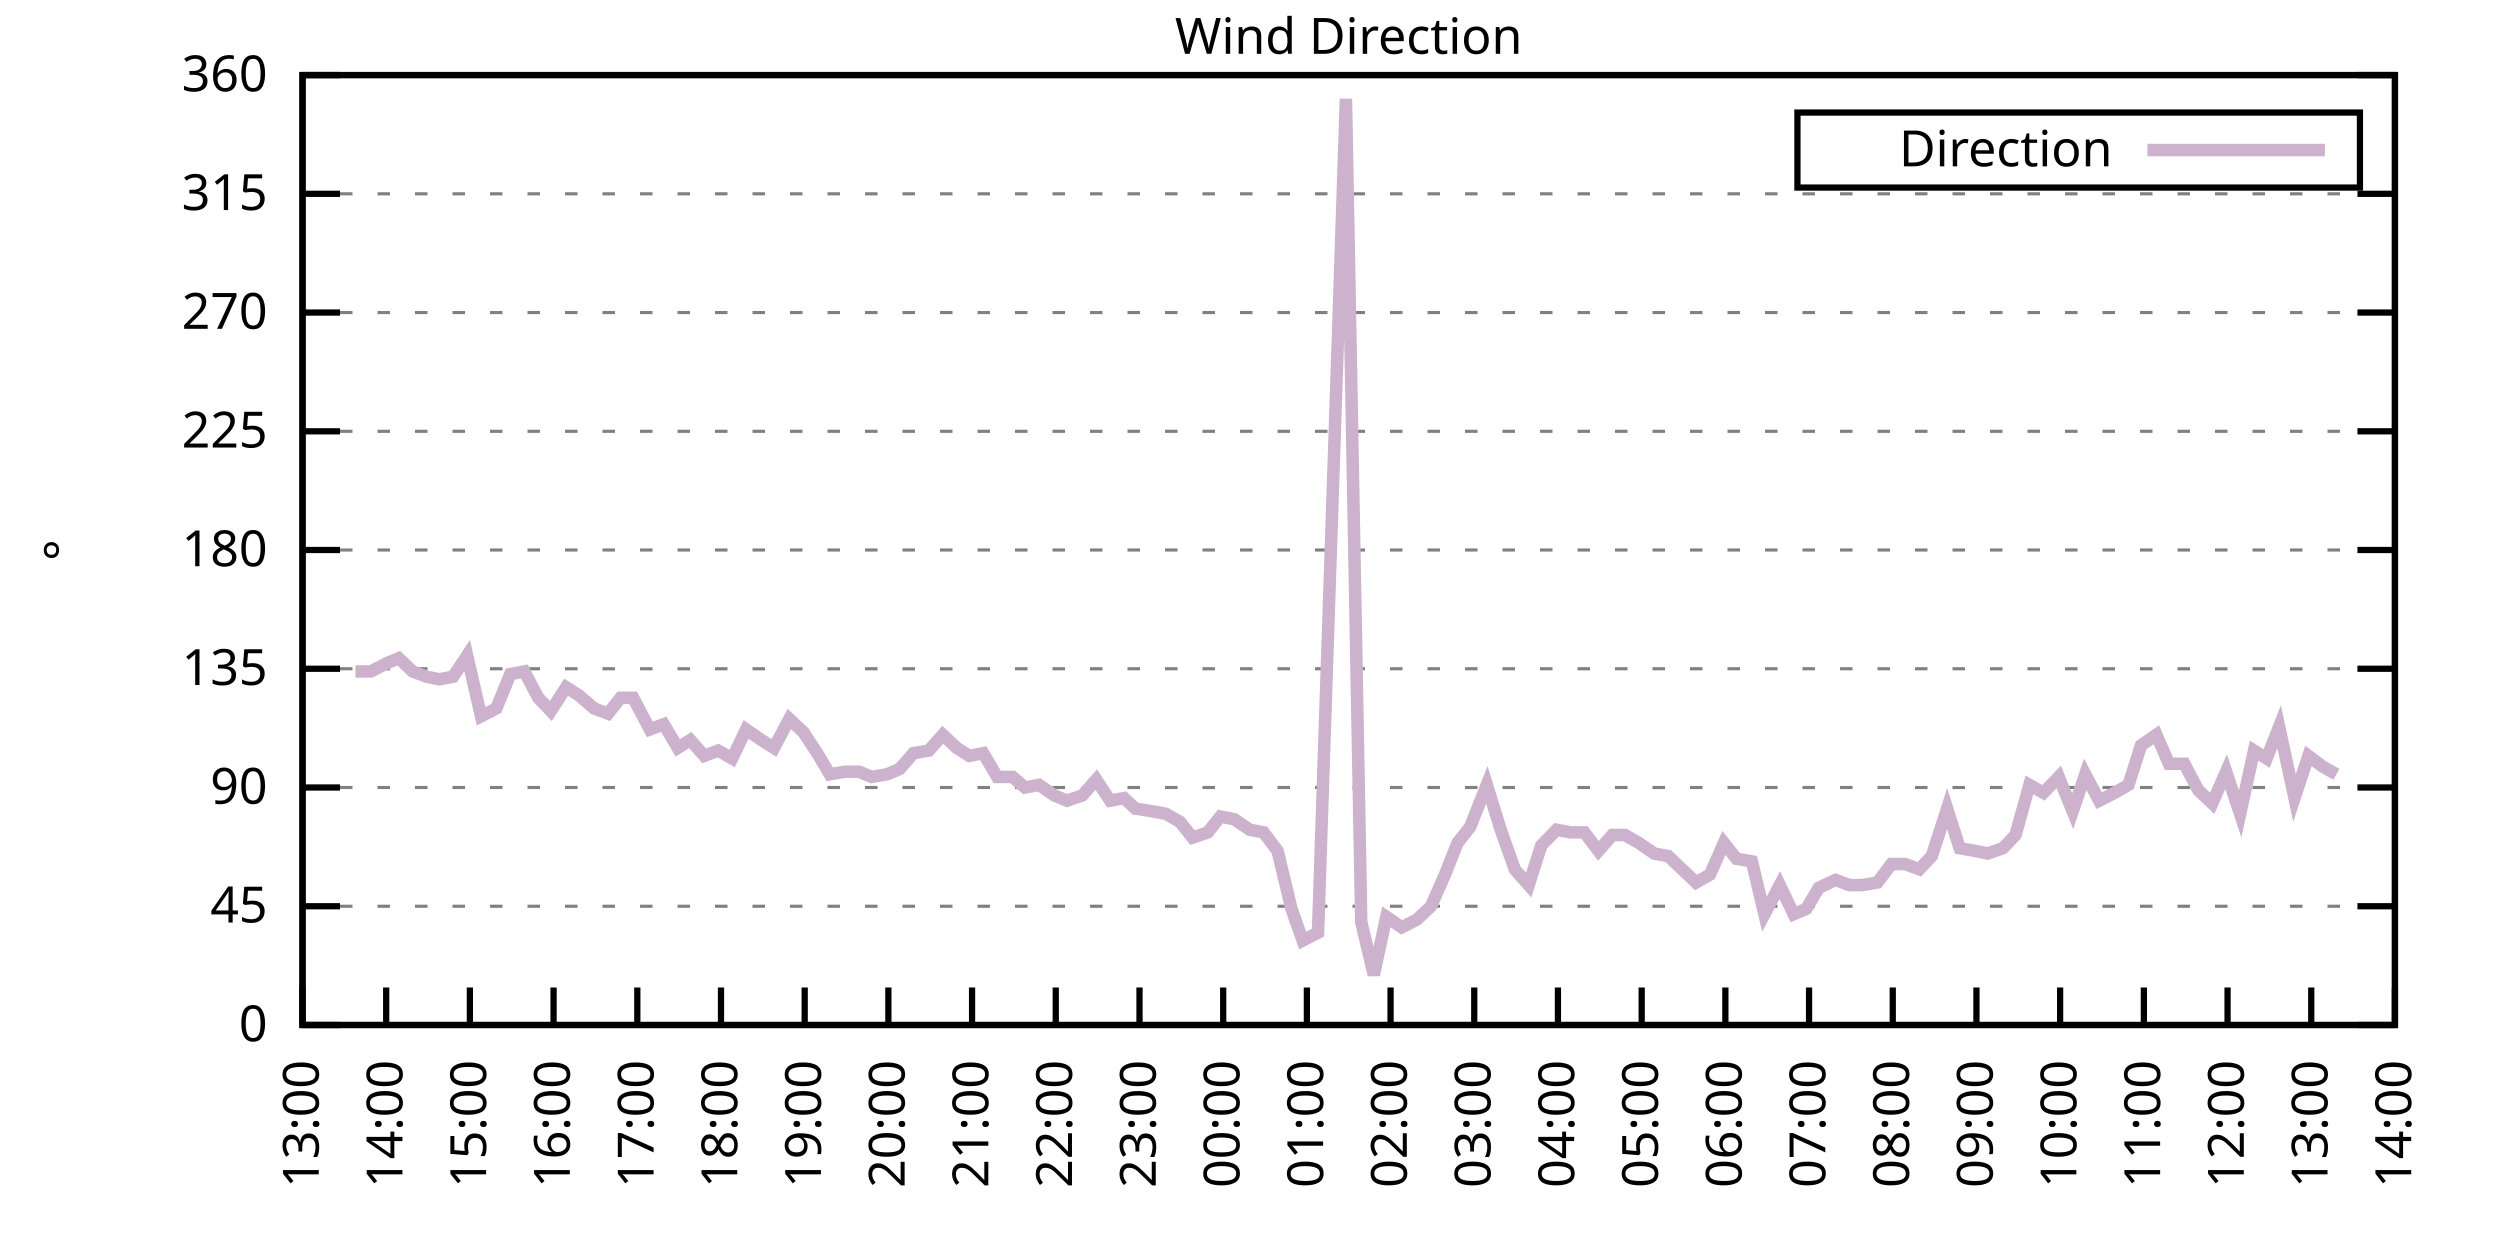
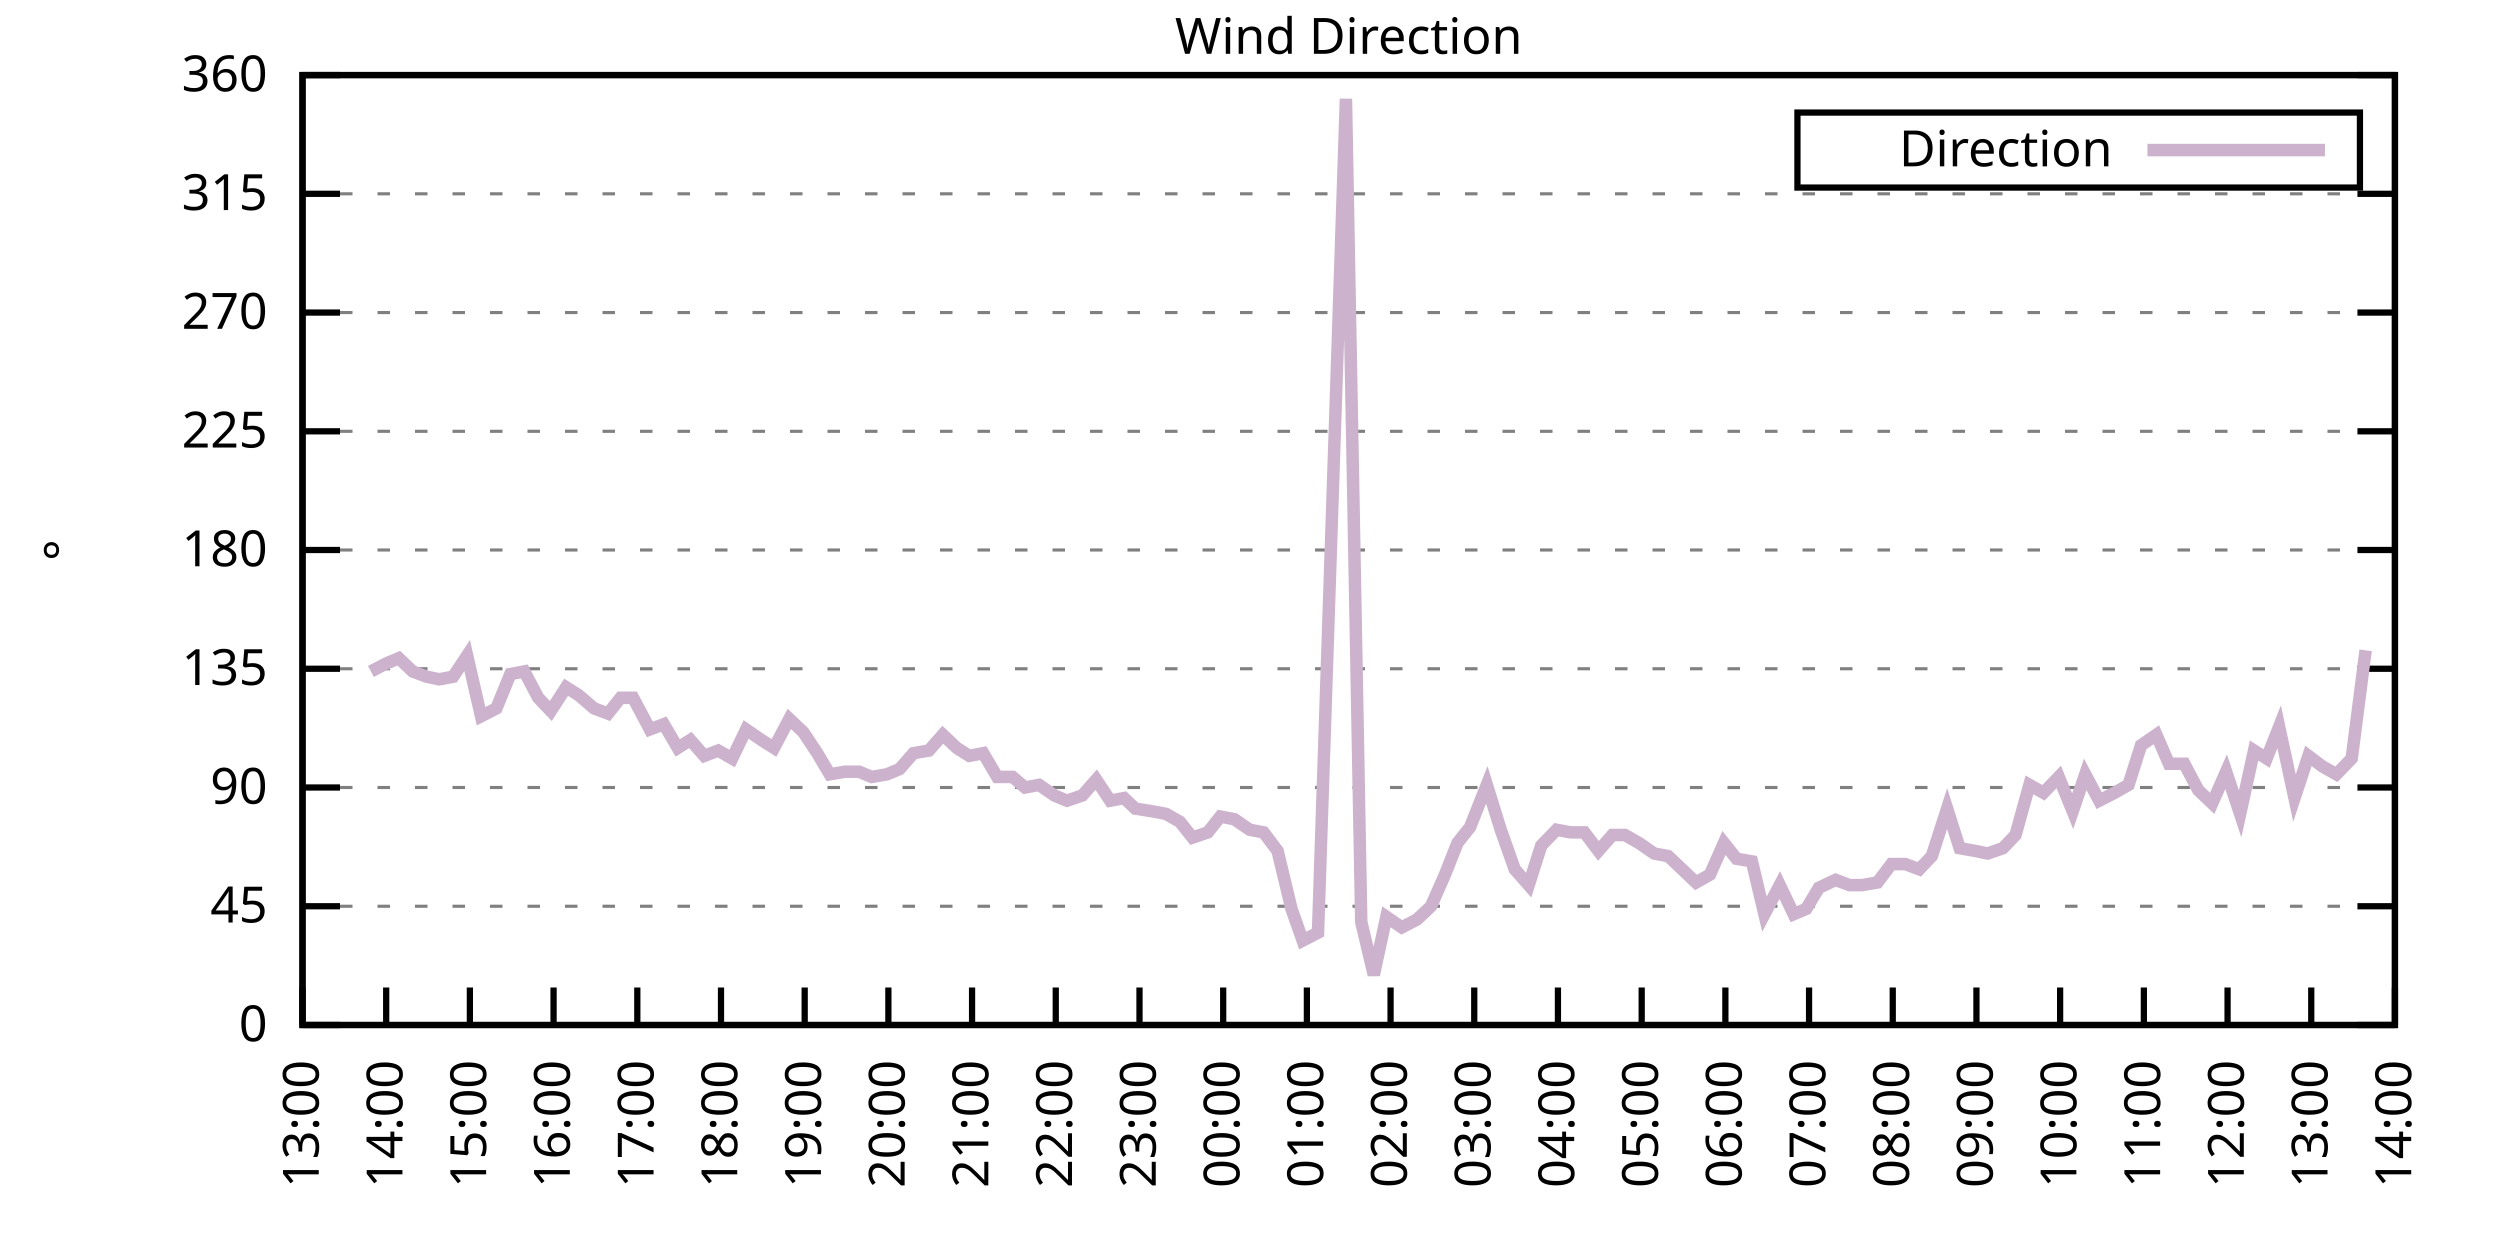
<svg xmlns="http://www.w3.org/2000/svg" xmlns:xlink="http://www.w3.org/1999/xlink" width="400" height="200" viewBox="0 0 400 200">
  <g id="gnuplot_canvas">
    <rect x="0" y="0" width="400" height="200" fill="none" />
    <defs>
      <circle id="gpDot" r="0.5" stroke-width="0.5" stroke="currentColor" />
      <path id="gpPt0" stroke-width="0.333" stroke="currentColor" d="M-1,0 h2 M0,-1 v2" />
      <path id="gpPt1" stroke-width="0.333" stroke="currentColor" d="M-1,-1 L1,1 M1,-1 L-1,1" />
      <path id="gpPt2" stroke-width="0.333" stroke="currentColor" d="M-1,0 L1,0 M0,-1 L0,1 M-1,-1 L1,1 M-1,1 L1,-1" />
      <rect id="gpPt3" stroke-width="0.333" stroke="currentColor" x="-1" y="-1" width="2" height="2" />
      <rect id="gpPt4" stroke-width="0.333" stroke="currentColor" fill="currentColor" x="-1" y="-1" width="2" height="2" />
      <circle id="gpPt5" stroke-width="0.333" stroke="currentColor" cx="0" cy="0" r="1" />
      <use xlink:href="#gpPt5" id="gpPt6" fill="currentColor" stroke="none" />
      <path id="gpPt7" stroke-width="0.333" stroke="currentColor" d="M0,-1.33 L-1.33,0.67 L1.33,0.67 z" />
      <use xlink:href="#gpPt7" id="gpPt8" fill="currentColor" stroke="none" />
      <use xlink:href="#gpPt7" id="gpPt9" stroke="currentColor" transform="rotate(180)" />
      <use xlink:href="#gpPt9" id="gpPt10" fill="currentColor" stroke="none" />
      <use xlink:href="#gpPt3" id="gpPt11" stroke="currentColor" transform="rotate(45)" />
      <use xlink:href="#gpPt11" id="gpPt12" fill="currentColor" stroke="none" />
      <path id="gpPt13" stroke-width="0.333" stroke="currentColor" d="M0,1.330 L1.265,0.411 L0.782,-1.067 L-0.782,-1.076 L-1.265,0.411 z" />
      <use xlink:href="#gpPt13" id="gpPt14" fill="currentColor" stroke="none" />
      <filter id="textbox" filterUnits="objectBoundingBox" x="0" y="0" height="1" width="1">
        <feFlood flood-color="white" flood-opacity="1" result="bgnd" />
        <feComposite in="SourceGraphic" in2="bgnd" operator="atop" />
      </filter>
      <filter id="greybox" filterUnits="objectBoundingBox" x="0" y="0" height="1" width="1">
        <feFlood flood-color="lightgrey" flood-opacity="1" result="grey" />
        <feComposite in="SourceGraphic" in2="grey" operator="atop" />
      </filter>
    </defs>
    <g fill="none" color="white" stroke="currentColor" stroke-width="1.00" stroke-linecap="butt" stroke-linejoin="miter">
</g>
    <g fill="none" color="black" stroke="currentColor" stroke-width="1.00" stroke-linecap="butt" stroke-linejoin="miter">
      <g stroke="none" shape-rendering="crispEdges">
        <polygon fill="rgb(255, 255, 255)" points="48.40,164.00 383.18,164.00 383.18,12.02 48.40,12.02 " />
      </g>
    </g>
    <g fill="none" color="black" stroke="currentColor" stroke-width="1.00" stroke-linecap="butt" stroke-linejoin="miter">
</g>
    <g fill="none" color="black" stroke="black" stroke-width="0.50" stroke-linecap="butt" stroke-linejoin="miter">
</g>
    <g fill="none" color="gray" stroke="currentColor" stroke-width="0.50" stroke-linecap="butt" stroke-linejoin="miter">
      <path stroke="gray" stroke-dasharray="2,4" class="gridline" d="M48.40,164.00 L383.19,164.00  " />
    </g>
    <g fill="none" color="gray" stroke="gray" stroke-width="1.00" stroke-linecap="butt" stroke-linejoin="miter">
</g>
    <g fill="none" color="black" stroke="currentColor" stroke-width="1.00" stroke-linecap="butt" stroke-linejoin="miter">
      <path stroke="black" d="M48.40,164.00 L54.40,164.00 M383.19,164.00 L377.19,164.00  " />
      <g transform="translate(42.80,166.60)" stroke="none" fill="black" font-family="Sans" font-size="8.00" text-anchor="end">
        <text>
          <tspan font-family="Sans"> 0</tspan>
        </text>
      </g>
    </g>
    <g fill="none" color="black" stroke="currentColor" stroke-width="1.00" stroke-linecap="butt" stroke-linejoin="miter">
</g>
    <g fill="none" color="black" stroke="black" stroke-width="0.50" stroke-linecap="butt" stroke-linejoin="miter">
</g>
    <g fill="none" color="gray" stroke="currentColor" stroke-width="0.50" stroke-linecap="butt" stroke-linejoin="miter">
      <path stroke="gray" stroke-dasharray="2,4" class="gridline" d="M48.40,145.00 L383.19,145.00  " />
    </g>
    <g fill="none" color="gray" stroke="gray" stroke-width="1.00" stroke-linecap="butt" stroke-linejoin="miter">
</g>
    <g fill="none" color="black" stroke="currentColor" stroke-width="1.00" stroke-linecap="butt" stroke-linejoin="miter">
      <path stroke="black" d="M48.40,145.00 L54.40,145.00 M383.19,145.00 L377.19,145.00  " />
      <g transform="translate(42.80,147.60)" stroke="none" fill="black" font-family="Sans" font-size="8.00" text-anchor="end">
        <text>
          <tspan font-family="Sans"> 45</tspan>
        </text>
      </g>
    </g>
    <g fill="none" color="black" stroke="currentColor" stroke-width="1.00" stroke-linecap="butt" stroke-linejoin="miter">
</g>
    <g fill="none" color="black" stroke="black" stroke-width="0.50" stroke-linecap="butt" stroke-linejoin="miter">
</g>
    <g fill="none" color="gray" stroke="currentColor" stroke-width="0.50" stroke-linecap="butt" stroke-linejoin="miter">
      <path stroke="gray" stroke-dasharray="2,4" class="gridline" d="M48.40,126.00 L383.19,126.00  " />
    </g>
    <g fill="none" color="gray" stroke="gray" stroke-width="1.00" stroke-linecap="butt" stroke-linejoin="miter">
</g>
    <g fill="none" color="black" stroke="currentColor" stroke-width="1.00" stroke-linecap="butt" stroke-linejoin="miter">
      <path stroke="black" d="M48.40,126.00 L54.40,126.00 M383.19,126.00 L377.19,126.00  " />
      <g transform="translate(42.80,128.60)" stroke="none" fill="black" font-family="Sans" font-size="8.00" text-anchor="end">
        <text>
          <tspan font-family="Sans"> 90</tspan>
        </text>
      </g>
    </g>
    <g fill="none" color="black" stroke="currentColor" stroke-width="1.00" stroke-linecap="butt" stroke-linejoin="miter">
</g>
    <g fill="none" color="black" stroke="black" stroke-width="0.50" stroke-linecap="butt" stroke-linejoin="miter">
</g>
    <g fill="none" color="gray" stroke="currentColor" stroke-width="0.50" stroke-linecap="butt" stroke-linejoin="miter">
      <path stroke="gray" stroke-dasharray="2,4" class="gridline" d="M48.40,107.00 L383.19,107.00  " />
    </g>
    <g fill="none" color="gray" stroke="gray" stroke-width="1.00" stroke-linecap="butt" stroke-linejoin="miter">
</g>
    <g fill="none" color="black" stroke="currentColor" stroke-width="1.00" stroke-linecap="butt" stroke-linejoin="miter">
      <path stroke="black" d="M48.40,107.00 L54.40,107.00 M383.19,107.00 L377.19,107.00  " />
      <g transform="translate(42.80,109.60)" stroke="none" fill="black" font-family="Sans" font-size="8.00" text-anchor="end">
        <text>
          <tspan font-family="Sans"> 135</tspan>
        </text>
      </g>
    </g>
    <g fill="none" color="black" stroke="currentColor" stroke-width="1.00" stroke-linecap="butt" stroke-linejoin="miter">
</g>
    <g fill="none" color="black" stroke="black" stroke-width="0.50" stroke-linecap="butt" stroke-linejoin="miter">
</g>
    <g fill="none" color="gray" stroke="currentColor" stroke-width="0.50" stroke-linecap="butt" stroke-linejoin="miter">
      <path stroke="gray" stroke-dasharray="2,4" class="gridline" d="M48.40,88.00 L383.19,88.00  " />
    </g>
    <g fill="none" color="gray" stroke="gray" stroke-width="1.00" stroke-linecap="butt" stroke-linejoin="miter">
</g>
    <g fill="none" color="black" stroke="currentColor" stroke-width="1.00" stroke-linecap="butt" stroke-linejoin="miter">
      <path stroke="black" d="M48.40,88.00 L54.40,88.00 M383.19,88.00 L377.19,88.00  " />
      <g transform="translate(42.80,90.60)" stroke="none" fill="black" font-family="Sans" font-size="8.00" text-anchor="end">
        <text>
          <tspan font-family="Sans"> 180</tspan>
        </text>
      </g>
    </g>
    <g fill="none" color="black" stroke="currentColor" stroke-width="1.00" stroke-linecap="butt" stroke-linejoin="miter">
</g>
    <g fill="none" color="black" stroke="black" stroke-width="0.50" stroke-linecap="butt" stroke-linejoin="miter">
</g>
    <g fill="none" color="gray" stroke="currentColor" stroke-width="0.50" stroke-linecap="butt" stroke-linejoin="miter">
      <path stroke="gray" stroke-dasharray="2,4" class="gridline" d="M48.40,69.01 L383.19,69.01  " />
    </g>
    <g fill="none" color="gray" stroke="gray" stroke-width="1.00" stroke-linecap="butt" stroke-linejoin="miter">
</g>
    <g fill="none" color="black" stroke="currentColor" stroke-width="1.00" stroke-linecap="butt" stroke-linejoin="miter">
      <path stroke="black" d="M48.40,69.01 L54.40,69.01 M383.19,69.01 L377.19,69.01  " />
      <g transform="translate(42.80,71.61)" stroke="none" fill="black" font-family="Sans" font-size="8.00" text-anchor="end">
        <text>
          <tspan font-family="Sans"> 225</tspan>
        </text>
      </g>
    </g>
    <g fill="none" color="black" stroke="currentColor" stroke-width="1.00" stroke-linecap="butt" stroke-linejoin="miter">
</g>
    <g fill="none" color="black" stroke="black" stroke-width="0.50" stroke-linecap="butt" stroke-linejoin="miter">
</g>
    <g fill="none" color="gray" stroke="currentColor" stroke-width="0.50" stroke-linecap="butt" stroke-linejoin="miter">
      <path stroke="gray" stroke-dasharray="2,4" class="gridline" d="M48.40,50.01 L383.19,50.01  " />
    </g>
    <g fill="none" color="gray" stroke="gray" stroke-width="1.00" stroke-linecap="butt" stroke-linejoin="miter">
</g>
    <g fill="none" color="black" stroke="currentColor" stroke-width="1.00" stroke-linecap="butt" stroke-linejoin="miter">
      <path stroke="black" d="M48.40,50.01 L54.40,50.01 M383.19,50.01 L377.19,50.01  " />
      <g transform="translate(42.80,52.61)" stroke="none" fill="black" font-family="Sans" font-size="8.00" text-anchor="end">
        <text>
          <tspan font-family="Sans"> 270</tspan>
        </text>
      </g>
    </g>
    <g fill="none" color="black" stroke="currentColor" stroke-width="1.00" stroke-linecap="butt" stroke-linejoin="miter">
</g>
    <g fill="none" color="black" stroke="black" stroke-width="0.50" stroke-linecap="butt" stroke-linejoin="miter">
</g>
    <g fill="none" color="gray" stroke="currentColor" stroke-width="0.50" stroke-linecap="butt" stroke-linejoin="miter">
      <path stroke="gray" stroke-dasharray="2,4" class="gridline" d="M48.40,31.01 L383.19,31.01  " />
    </g>
    <g fill="none" color="gray" stroke="gray" stroke-width="1.00" stroke-linecap="butt" stroke-linejoin="miter">
</g>
    <g fill="none" color="black" stroke="currentColor" stroke-width="1.00" stroke-linecap="butt" stroke-linejoin="miter">
      <path stroke="black" d="M48.40,31.01 L54.40,31.01 M383.19,31.01 L377.19,31.01  " />
      <g transform="translate(42.80,33.61)" stroke="none" fill="black" font-family="Sans" font-size="8.00" text-anchor="end">
        <text>
          <tspan font-family="Sans"> 315</tspan>
        </text>
      </g>
    </g>
    <g fill="none" color="black" stroke="currentColor" stroke-width="1.00" stroke-linecap="butt" stroke-linejoin="miter">
</g>
    <g fill="none" color="black" stroke="black" stroke-width="0.50" stroke-linecap="butt" stroke-linejoin="miter">
</g>
    <g fill="none" color="gray" stroke="currentColor" stroke-width="0.50" stroke-linecap="butt" stroke-linejoin="miter">
      <path stroke="gray" stroke-dasharray="2,4" class="gridline" d="M48.40,12.01 L383.19,12.01  " />
    </g>
    <g fill="none" color="gray" stroke="gray" stroke-width="1.00" stroke-linecap="butt" stroke-linejoin="miter">
</g>
    <g fill="none" color="black" stroke="currentColor" stroke-width="1.00" stroke-linecap="butt" stroke-linejoin="miter">
      <path stroke="black" d="M48.40,12.01 L54.40,12.01 M383.19,12.01 L377.19,12.01  " />
      <g transform="translate(42.80,14.61)" stroke="none" fill="black" font-family="Sans" font-size="8.00" text-anchor="end">
        <text>
          <tspan font-family="Sans"> 360</tspan>
        </text>
      </g>
    </g>
    <g fill="none" color="black" stroke="currentColor" stroke-width="1.00" stroke-linecap="butt" stroke-linejoin="miter">
      <path stroke="black" d="M48.40,164.00 L48.40,158.00  " />
      <g transform="translate(51.00,169.60) rotate(270.00)" stroke="none" fill="black" font-family="Sans" font-size="8.00" text-anchor="end">
        <text>
          <tspan font-family="Sans">13:00</tspan>
        </text>
      </g>
    </g>
    <g fill="none" color="black" stroke="currentColor" stroke-width="1.00" stroke-linecap="butt" stroke-linejoin="miter">
      <path stroke="black" d="M61.79,164.00 L61.79,158.00  " />
      <g transform="translate(64.39,169.60) rotate(270.00)" stroke="none" fill="black" font-family="Sans" font-size="8.00" text-anchor="end">
        <text>
          <tspan font-family="Sans">14:00</tspan>
        </text>
      </g>
    </g>
    <g fill="none" color="black" stroke="currentColor" stroke-width="1.00" stroke-linecap="butt" stroke-linejoin="miter">
      <path stroke="black" d="M75.18,164.00 L75.18,158.00  " />
      <g transform="translate(77.78,169.60) rotate(270.00)" stroke="none" fill="black" font-family="Sans" font-size="8.00" text-anchor="end">
        <text>
          <tspan font-family="Sans">15:00</tspan>
        </text>
      </g>
    </g>
    <g fill="none" color="black" stroke="currentColor" stroke-width="1.00" stroke-linecap="butt" stroke-linejoin="miter">
      <path stroke="black" d="M88.57,164.00 L88.57,158.00  " />
      <g transform="translate(91.17,169.60) rotate(270.00)" stroke="none" fill="black" font-family="Sans" font-size="8.00" text-anchor="end">
        <text>
          <tspan font-family="Sans">16:00</tspan>
        </text>
      </g>
    </g>
    <g fill="none" color="black" stroke="currentColor" stroke-width="1.00" stroke-linecap="butt" stroke-linejoin="miter">
      <path stroke="black" d="M101.97,164.00 L101.97,158.00  " />
      <g transform="translate(104.57,169.60) rotate(270.00)" stroke="none" fill="black" font-family="Sans" font-size="8.00" text-anchor="end">
        <text>
          <tspan font-family="Sans">17:00</tspan>
        </text>
      </g>
    </g>
    <g fill="none" color="black" stroke="currentColor" stroke-width="1.00" stroke-linecap="butt" stroke-linejoin="miter">
      <path stroke="black" d="M115.36,164.00 L115.36,158.00  " />
      <g transform="translate(117.96,169.60) rotate(270.00)" stroke="none" fill="black" font-family="Sans" font-size="8.00" text-anchor="end">
        <text>
          <tspan font-family="Sans">18:00</tspan>
        </text>
      </g>
    </g>
    <g fill="none" color="black" stroke="currentColor" stroke-width="1.00" stroke-linecap="butt" stroke-linejoin="miter">
      <path stroke="black" d="M128.75,164.00 L128.75,158.00  " />
      <g transform="translate(131.35,169.60) rotate(270.00)" stroke="none" fill="black" font-family="Sans" font-size="8.00" text-anchor="end">
        <text>
          <tspan font-family="Sans">19:00</tspan>
        </text>
      </g>
    </g>
    <g fill="none" color="black" stroke="currentColor" stroke-width="1.00" stroke-linecap="butt" stroke-linejoin="miter">
      <path stroke="black" d="M142.14,164.00 L142.14,158.00  " />
      <g transform="translate(144.74,169.60) rotate(270.00)" stroke="none" fill="black" font-family="Sans" font-size="8.00" text-anchor="end">
        <text>
          <tspan font-family="Sans">20:00</tspan>
        </text>
      </g>
    </g>
    <g fill="none" color="black" stroke="currentColor" stroke-width="1.00" stroke-linecap="butt" stroke-linejoin="miter">
      <path stroke="black" d="M155.53,164.00 L155.53,158.00  " />
      <g transform="translate(158.13,169.60) rotate(270.00)" stroke="none" fill="black" font-family="Sans" font-size="8.00" text-anchor="end">
        <text>
          <tspan font-family="Sans">21:00</tspan>
        </text>
      </g>
    </g>
    <g fill="none" color="black" stroke="currentColor" stroke-width="1.00" stroke-linecap="butt" stroke-linejoin="miter">
      <path stroke="black" d="M168.92,164.00 L168.92,158.00  " />
      <g transform="translate(171.52,169.60) rotate(270.00)" stroke="none" fill="black" font-family="Sans" font-size="8.00" text-anchor="end">
        <text>
          <tspan font-family="Sans">22:00</tspan>
        </text>
      </g>
    </g>
    <g fill="none" color="black" stroke="currentColor" stroke-width="1.00" stroke-linecap="butt" stroke-linejoin="miter">
      <path stroke="black" d="M182.32,164.00 L182.32,158.00  " />
      <g transform="translate(184.92,169.60) rotate(270.00)" stroke="none" fill="black" font-family="Sans" font-size="8.00" text-anchor="end">
        <text>
          <tspan font-family="Sans">23:00</tspan>
        </text>
      </g>
    </g>
    <g fill="none" color="black" stroke="currentColor" stroke-width="1.00" stroke-linecap="butt" stroke-linejoin="miter">
      <path stroke="black" d="M195.71,164.00 L195.71,158.00  " />
      <g transform="translate(198.31,169.60) rotate(270.00)" stroke="none" fill="black" font-family="Sans" font-size="8.00" text-anchor="end">
        <text>
          <tspan font-family="Sans">00:00</tspan>
        </text>
      </g>
    </g>
    <g fill="none" color="black" stroke="currentColor" stroke-width="1.00" stroke-linecap="butt" stroke-linejoin="miter">
      <path stroke="black" d="M209.10,164.00 L209.10,158.00  " />
      <g transform="translate(211.70,169.60) rotate(270.00)" stroke="none" fill="black" font-family="Sans" font-size="8.00" text-anchor="end">
        <text>
          <tspan font-family="Sans">01:00</tspan>
        </text>
      </g>
    </g>
    <g fill="none" color="black" stroke="currentColor" stroke-width="1.00" stroke-linecap="butt" stroke-linejoin="miter">
      <path stroke="black" d="M222.49,164.00 L222.49,158.00  " />
      <g transform="translate(225.09,169.60) rotate(270.00)" stroke="none" fill="black" font-family="Sans" font-size="8.00" text-anchor="end">
        <text>
          <tspan font-family="Sans">02:00</tspan>
        </text>
      </g>
    </g>
    <g fill="none" color="black" stroke="currentColor" stroke-width="1.00" stroke-linecap="butt" stroke-linejoin="miter">
      <path stroke="black" d="M235.88,164.00 L235.88,158.00  " />
      <g transform="translate(238.48,169.60) rotate(270.00)" stroke="none" fill="black" font-family="Sans" font-size="8.00" text-anchor="end">
        <text>
          <tspan font-family="Sans">03:00</tspan>
        </text>
      </g>
    </g>
    <g fill="none" color="black" stroke="currentColor" stroke-width="1.00" stroke-linecap="butt" stroke-linejoin="miter">
      <path stroke="black" d="M249.27,164.00 L249.27,158.00  " />
      <g transform="translate(251.87,169.60) rotate(270.00)" stroke="none" fill="black" font-family="Sans" font-size="8.00" text-anchor="end">
        <text>
          <tspan font-family="Sans">04:00</tspan>
        </text>
      </g>
    </g>
    <g fill="none" color="black" stroke="currentColor" stroke-width="1.00" stroke-linecap="butt" stroke-linejoin="miter">
      <path stroke="black" d="M262.67,164.00 L262.67,158.00  " />
      <g transform="translate(265.27,169.60) rotate(270.00)" stroke="none" fill="black" font-family="Sans" font-size="8.00" text-anchor="end">
        <text>
          <tspan font-family="Sans">05:00</tspan>
        </text>
      </g>
    </g>
    <g fill="none" color="black" stroke="currentColor" stroke-width="1.00" stroke-linecap="butt" stroke-linejoin="miter">
      <path stroke="black" d="M276.06,164.00 L276.06,158.00  " />
      <g transform="translate(278.66,169.60) rotate(270.00)" stroke="none" fill="black" font-family="Sans" font-size="8.00" text-anchor="end">
        <text>
          <tspan font-family="Sans">06:00</tspan>
        </text>
      </g>
    </g>
    <g fill="none" color="black" stroke="currentColor" stroke-width="1.00" stroke-linecap="butt" stroke-linejoin="miter">
      <path stroke="black" d="M289.45,164.00 L289.45,158.00  " />
      <g transform="translate(292.05,169.60) rotate(270.00)" stroke="none" fill="black" font-family="Sans" font-size="8.00" text-anchor="end">
        <text>
          <tspan font-family="Sans">07:00</tspan>
        </text>
      </g>
    </g>
    <g fill="none" color="black" stroke="currentColor" stroke-width="1.00" stroke-linecap="butt" stroke-linejoin="miter">
      <path stroke="black" d="M302.84,164.00 L302.84,158.00  " />
      <g transform="translate(305.44,169.60) rotate(270.00)" stroke="none" fill="black" font-family="Sans" font-size="8.00" text-anchor="end">
        <text>
          <tspan font-family="Sans">08:00</tspan>
        </text>
      </g>
    </g>
    <g fill="none" color="black" stroke="currentColor" stroke-width="1.00" stroke-linecap="butt" stroke-linejoin="miter">
      <path stroke="black" d="M316.23,164.00 L316.23,158.00  " />
      <g transform="translate(318.83,169.60) rotate(270.00)" stroke="none" fill="black" font-family="Sans" font-size="8.00" text-anchor="end">
        <text>
          <tspan font-family="Sans">09:00</tspan>
        </text>
      </g>
    </g>
    <g fill="none" color="black" stroke="currentColor" stroke-width="1.00" stroke-linecap="butt" stroke-linejoin="miter">
      <path stroke="black" d="M329.62,164.00 L329.62,158.00  " />
      <g transform="translate(332.22,169.60) rotate(270.00)" stroke="none" fill="black" font-family="Sans" font-size="8.00" text-anchor="end">
        <text>
          <tspan font-family="Sans">10:00</tspan>
        </text>
      </g>
    </g>
    <g fill="none" color="black" stroke="currentColor" stroke-width="1.00" stroke-linecap="butt" stroke-linejoin="miter">
      <path stroke="black" d="M343.02,164.00 L343.02,158.00  " />
      <g transform="translate(345.62,169.60) rotate(270.00)" stroke="none" fill="black" font-family="Sans" font-size="8.00" text-anchor="end">
        <text>
          <tspan font-family="Sans">11:00</tspan>
        </text>
      </g>
    </g>
    <g fill="none" color="black" stroke="currentColor" stroke-width="1.00" stroke-linecap="butt" stroke-linejoin="miter">
      <path stroke="black" d="M356.41,164.00 L356.41,158.00  " />
      <g transform="translate(359.01,169.60) rotate(270.00)" stroke="none" fill="black" font-family="Sans" font-size="8.00" text-anchor="end">
        <text>
          <tspan font-family="Sans">12:00</tspan>
        </text>
      </g>
    </g>
    <g fill="none" color="black" stroke="currentColor" stroke-width="1.00" stroke-linecap="butt" stroke-linejoin="miter">
      <path stroke="black" d="M369.80,164.00 L369.80,158.00  " />
      <g transform="translate(372.40,169.60) rotate(270.00)" stroke="none" fill="black" font-family="Sans" font-size="8.00" text-anchor="end">
        <text>
          <tspan font-family="Sans">13:00</tspan>
        </text>
      </g>
    </g>
    <g fill="none" color="black" stroke="currentColor" stroke-width="1.00" stroke-linecap="butt" stroke-linejoin="miter">
      <path stroke="black" d="M383.19,164.00 L383.19,158.00  " />
      <g transform="translate(385.79,169.60) rotate(270.00)" stroke="none" fill="black" font-family="Sans" font-size="8.00" text-anchor="end">
        <text>
          <tspan font-family="Sans">14:00</tspan>
        </text>
      </g>
    </g>
    <g fill="none" color="black" stroke="currentColor" stroke-width="1.00" stroke-linecap="butt" stroke-linejoin="miter">
</g>
    <g fill="none" color="black" stroke="currentColor" stroke-width="1.00" stroke-linecap="butt" stroke-linejoin="miter">
      <path stroke="black" d="M48.40,12.01 L48.40,164.00 L383.19,164.00 L383.19,12.01 L48.40,12.01 Z  " />
    </g>
    <g fill="none" color="black" stroke="currentColor" stroke-width="1.00" stroke-linecap="butt" stroke-linejoin="miter">
</g>
    <g fill="none" color="black" stroke="currentColor" stroke-width="1.00" stroke-linecap="butt" stroke-linejoin="miter">
      <path stroke="black" d="M287.59,30.01 L287.59,18.01 L377.59,18.01 L377.59,30.01 L287.59,30.01 Z  " />
    </g>
    <g id="Wind_direction_plot_1">
      <g fill="none" color="white" stroke="black" stroke-width="2.00" stroke-linecap="butt" stroke-linejoin="miter">
</g>
      <g fill="none" color="black" stroke="currentColor" stroke-width="2.00" stroke-linecap="butt" stroke-linejoin="miter">
        <g transform="translate(337.99,26.61)" stroke="none" fill="black" font-family="Sans" font-size="8.00" text-anchor="end">
          <text>
            <tspan font-family="Sans">Direction</tspan>
          </text>
        </g>
      </g>
      <g fill="none" color="black" stroke="currentColor" stroke-width="2.00" stroke-linecap="butt" stroke-linejoin="miter">
-         <path stroke="rgb(204, 178, 204)" d="M343.59,24.01 L371.99,24.01 M56.88,107.43 L59.34,107.43 L61.79,106.16 L63.80,105.31 L66.03,107.43 L68.26,108.27   L70.27,108.69 L72.50,108.27 L74.74,104.89 L76.97,114.60 L79.42,113.34 L81.66,107.85 L83.89,107.43 L86.12,111.65   L88.13,113.76 L90.58,109.96 L92.59,111.23 L95.05,113.34 L97.28,114.18 L99.29,111.65 L101.30,111.65 L103.98,116.71   L106.21,115.87 L108.44,119.67 L110.45,118.40 L112.68,120.94 L114.91,120.09 L117.14,121.36 L119.38,116.71 L121.83,118.40   L123.84,119.67 L126.29,115.03 L128.53,117.14 L130.76,120.51 L132.77,123.89 L135.22,123.47 L137.45,123.47 L139.46,124.31   L141.92,123.89 L143.93,123.05 L146.16,120.51 L148.61,120.09 L150.85,117.56 L153.08,119.67 L155.09,120.94 L157.32,120.51   L159.55,124.31 L162.01,124.31 L164.01,126.00 L166.25,125.58 L168.70,127.27 L170.71,128.11 L173.17,127.27 L175.40,124.74   L177.63,128.11 L179.86,127.69 L181.65,129.38 L184.32,129.80 L186.56,130.22 L188.79,131.49 L190.80,134.02 L193.25,133.18   L195.26,130.65 L197.49,131.07 L199.95,132.76 L202.18,133.18 L204.41,136.14 L206.64,145.42 L208.43,150.49 L210.88,149.22   L215.35,15.81 L217.80,147.53 L219.81,155.98 L221.82,146.69 L224.28,148.38 L226.73,147.11 L228.96,145.00 L231.20,139.93   L233.20,134.87 L235.21,132.34 L237.89,125.58 L240.12,132.76 L242.36,139.09 L244.59,141.62 L246.60,135.29 L249.05,132.76   L251.28,133.18 L253.51,133.18 L255.75,136.14 L257.98,133.60 L259.99,133.60 L262.22,134.87 L264.67,136.56 L266.91,136.98   L271.37,141.20 L273.60,139.93 L275.83,134.87 L277.84,137.40 L280.30,137.82 L282.31,146.27 L284.76,141.62 L286.99,146.27   L289.00,145.42 L291.01,142.05 L293.69,140.78 L295.92,141.62 L297.93,141.62 L300.39,141.20 L302.62,138.25 L304.85,138.25   L307.08,139.09 L309.09,136.98 L311.54,129.38 L313.55,135.71 L316.01,136.14 L318.02,136.56 L320.47,135.71 L322.48,133.60   L324.71,125.58 L326.95,126.85 L329.40,124.31 L331.63,129.80 L333.64,123.89 L335.87,128.11 L338.33,126.85 L340.56,125.58   L342.57,119.25 L345.02,117.56 L347.03,122.20 L349.49,122.20 L351.72,126.42 L353.95,128.54 L356.18,123.47 L358.42,130.22   L360.65,120.09 L362.66,121.36 L364.66,116.29 L367.12,127.69 L369.35,120.94 L371.58,122.62 L373.82,123.89  " />
+         <path stroke="rgb(204, 178, 204)" d="M343.59,24.01 L371.99,24.01 M59.34,107.43 L61.79,106.16 L63.80,105.31 L66.03,107.43 L68.26,108.27 L70.27,108.69   L72.50,108.27 L74.74,104.89 L76.97,114.60 L79.42,113.34 L81.66,107.85 L83.89,107.43 L86.12,111.65 L88.13,113.76   L90.58,109.96 L92.59,111.23 L95.05,113.34 L97.28,114.18 L99.29,111.65 L101.30,111.65 L103.98,116.71 L106.21,115.87   L108.44,119.67 L110.45,118.40 L112.68,120.94 L114.91,120.09 L117.14,121.36 L119.38,116.71 L121.83,118.40 L123.84,119.67   L126.29,115.03 L128.53,117.14 L130.76,120.51 L132.77,123.89 L135.22,123.47 L137.45,123.47 L139.46,124.31 L141.92,123.89   L143.93,123.05 L146.16,120.51 L148.61,120.09 L150.85,117.56 L153.08,119.67 L155.09,120.94 L157.32,120.51 L159.55,124.31   L162.01,124.31 L164.01,126.00 L166.25,125.58 L168.70,127.27 L170.71,128.11 L173.17,127.27 L175.40,124.74 L177.63,128.11   L179.86,127.69 L181.65,129.38 L184.32,129.80 L186.56,130.22 L188.79,131.49 L190.80,134.02 L193.25,133.18 L195.26,130.65   L197.49,131.07 L199.95,132.76 L202.18,133.18 L204.41,136.14 L206.64,145.42 L208.43,150.49 L210.88,149.22 L215.35,15.81   L217.80,147.53 L219.81,155.98 L221.82,146.69 L224.28,148.38 L226.73,147.11 L228.96,145.00 L231.20,139.93 L233.20,134.87   L235.21,132.34 L237.89,125.58 L240.12,132.76 L242.36,139.09 L244.59,141.62 L246.60,135.29 L249.05,132.76 L251.28,133.18   L253.51,133.18 L255.75,136.14 L257.98,133.60 L259.99,133.60 L262.22,134.87 L264.67,136.56 L266.91,136.98 L271.37,141.20   L273.60,139.93 L275.83,134.87 L277.84,137.40 L280.30,137.82 L282.31,146.27 L284.76,141.62 L286.99,146.27 L289.00,145.42   L291.01,142.05 L293.69,140.78 L295.92,141.62 L297.93,141.62 L300.39,141.20 L302.62,138.25 L304.85,138.25 L307.08,139.09   L309.09,136.98 L311.54,129.38 L313.55,135.71 L316.01,136.14 L318.02,136.56 L320.47,135.71 L322.48,133.60 L324.71,125.58   L326.95,126.85 L329.40,124.31 L331.63,129.80 L333.64,123.89 L335.87,128.11 L338.33,126.85 L340.56,125.58 L342.57,119.25   L345.02,117.56 L347.03,122.20 L349.49,122.20 L351.72,126.42 L353.95,128.54 L356.18,123.47 L358.42,130.22 L360.65,120.09   L362.66,121.36 L364.66,116.29 L367.12,127.69 L369.35,120.94 L371.58,122.62 L373.82,123.89 L376.27,121.36 L378.50,104.05    " />
      </g>
    </g>
    <g fill="none" color="black" stroke="currentColor" stroke-width="2.00" stroke-linecap="butt" stroke-linejoin="miter">
</g>
    <g fill="none" color="black" stroke="black" stroke-width="1.00" stroke-linecap="butt" stroke-linejoin="miter">
</g>
    <g fill="none" color="black" stroke="currentColor" stroke-width="1.00" stroke-linecap="butt" stroke-linejoin="miter">
      <path stroke="black" d="M48.40,12.01 L48.40,164.00 L383.19,164.00 L383.19,12.01 L48.40,12.01 Z  " />
      <g transform="translate(12.80,88.01) rotate(270.00)" stroke="none" fill="black" font-family="Sans" font-size="8.00" text-anchor="middle">
        <text>
          <tspan font-family="Sans">°</tspan>
        </text>
      </g>
    </g>
    <g fill="none" color="black" stroke="currentColor" stroke-width="1.00" stroke-linecap="butt" stroke-linejoin="miter">
</g>
    <g fill="none" color="black" stroke="currentColor" stroke-width="1.00" stroke-linecap="butt" stroke-linejoin="miter">
      <g transform="translate(215.79,8.61)" stroke="none" fill="black" font-family="Sans" font-size="8.00" text-anchor="middle">
        <text>
          <tspan font-family="Sans">Wind Direction</tspan>
        </text>
      </g>
    </g>
    <g fill="none" color="black" stroke="currentColor" stroke-width="1.00" stroke-linecap="butt" stroke-linejoin="miter">
</g>
  </g>
</svg>
